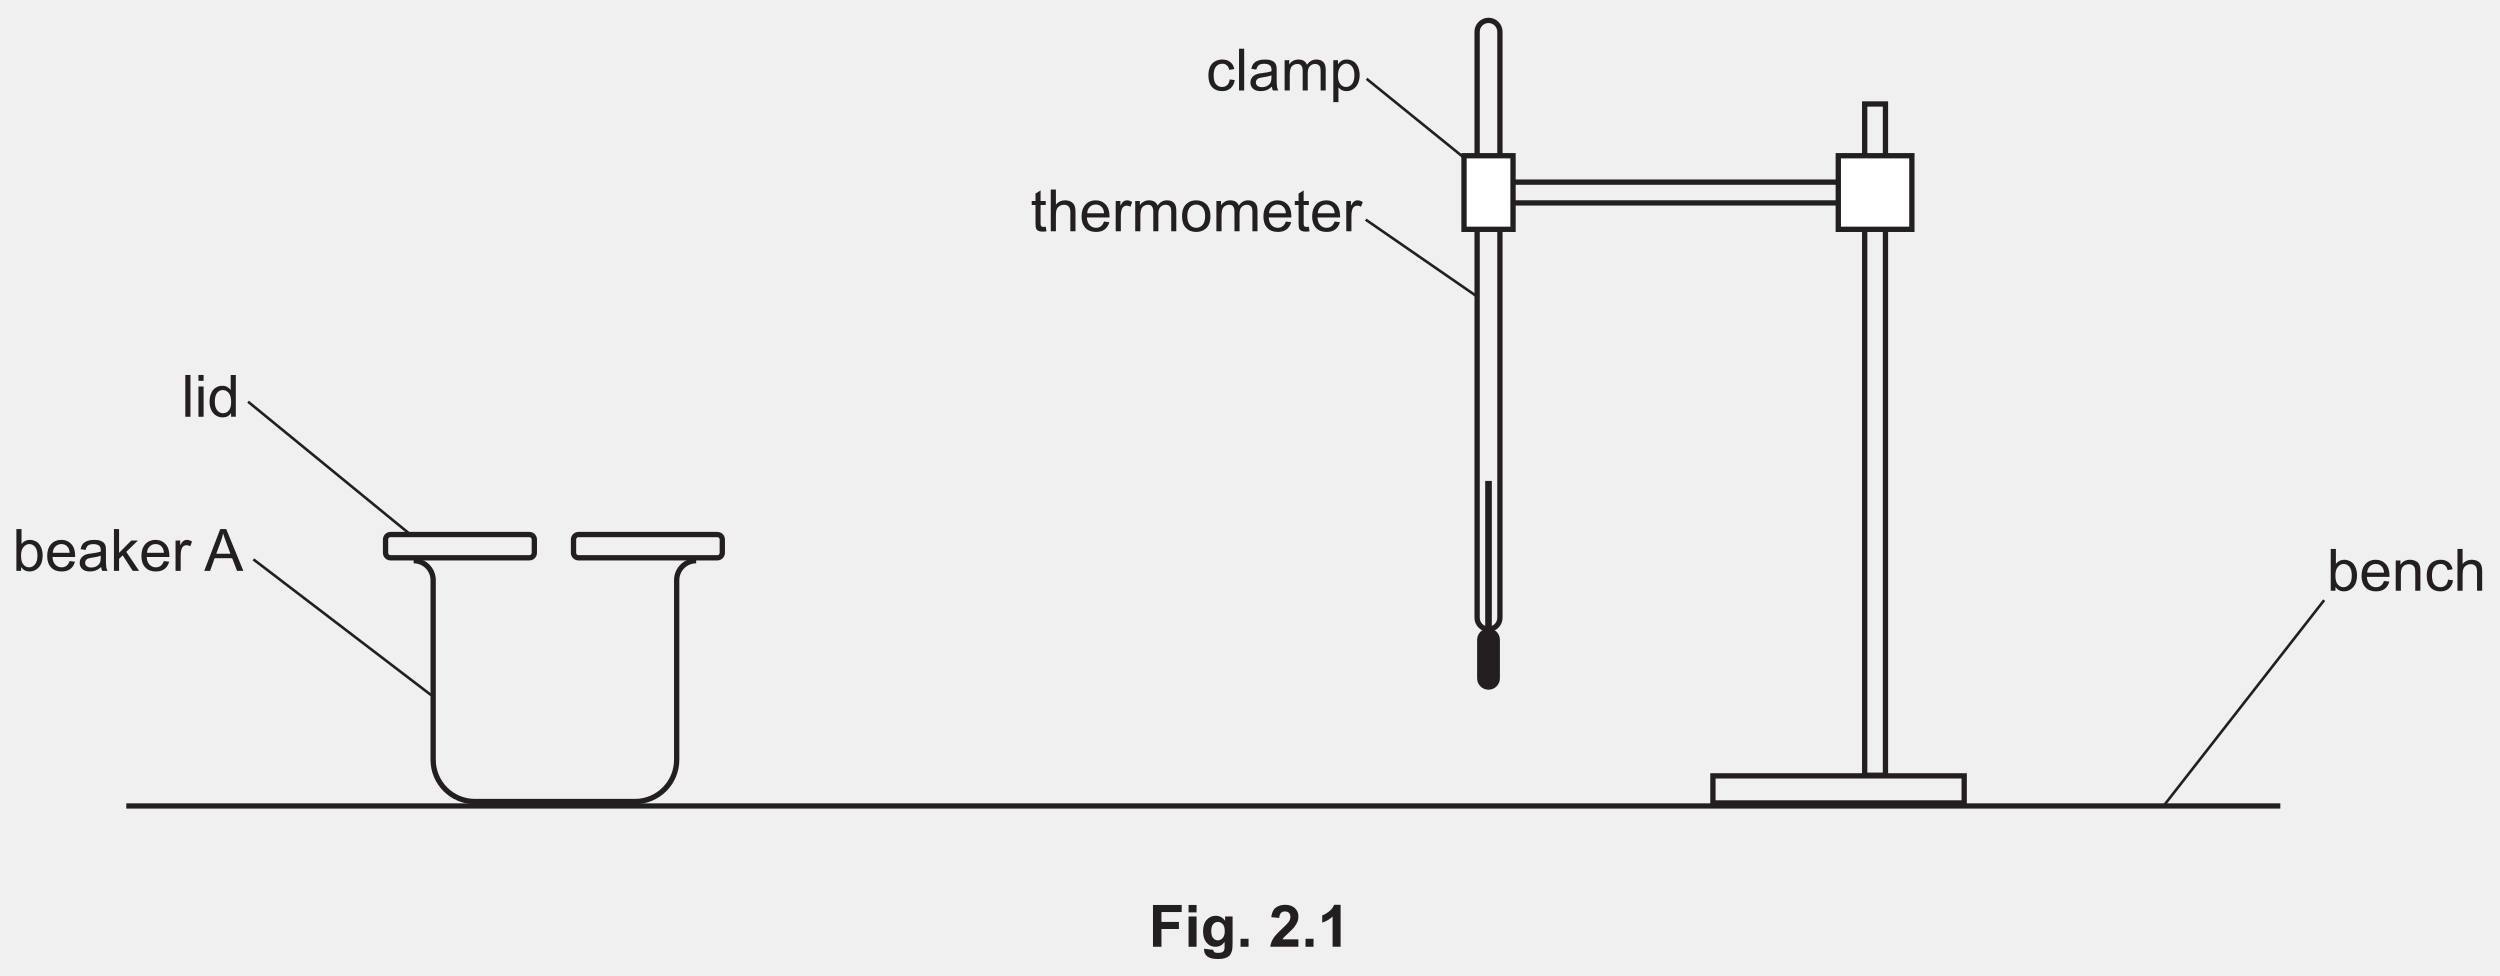
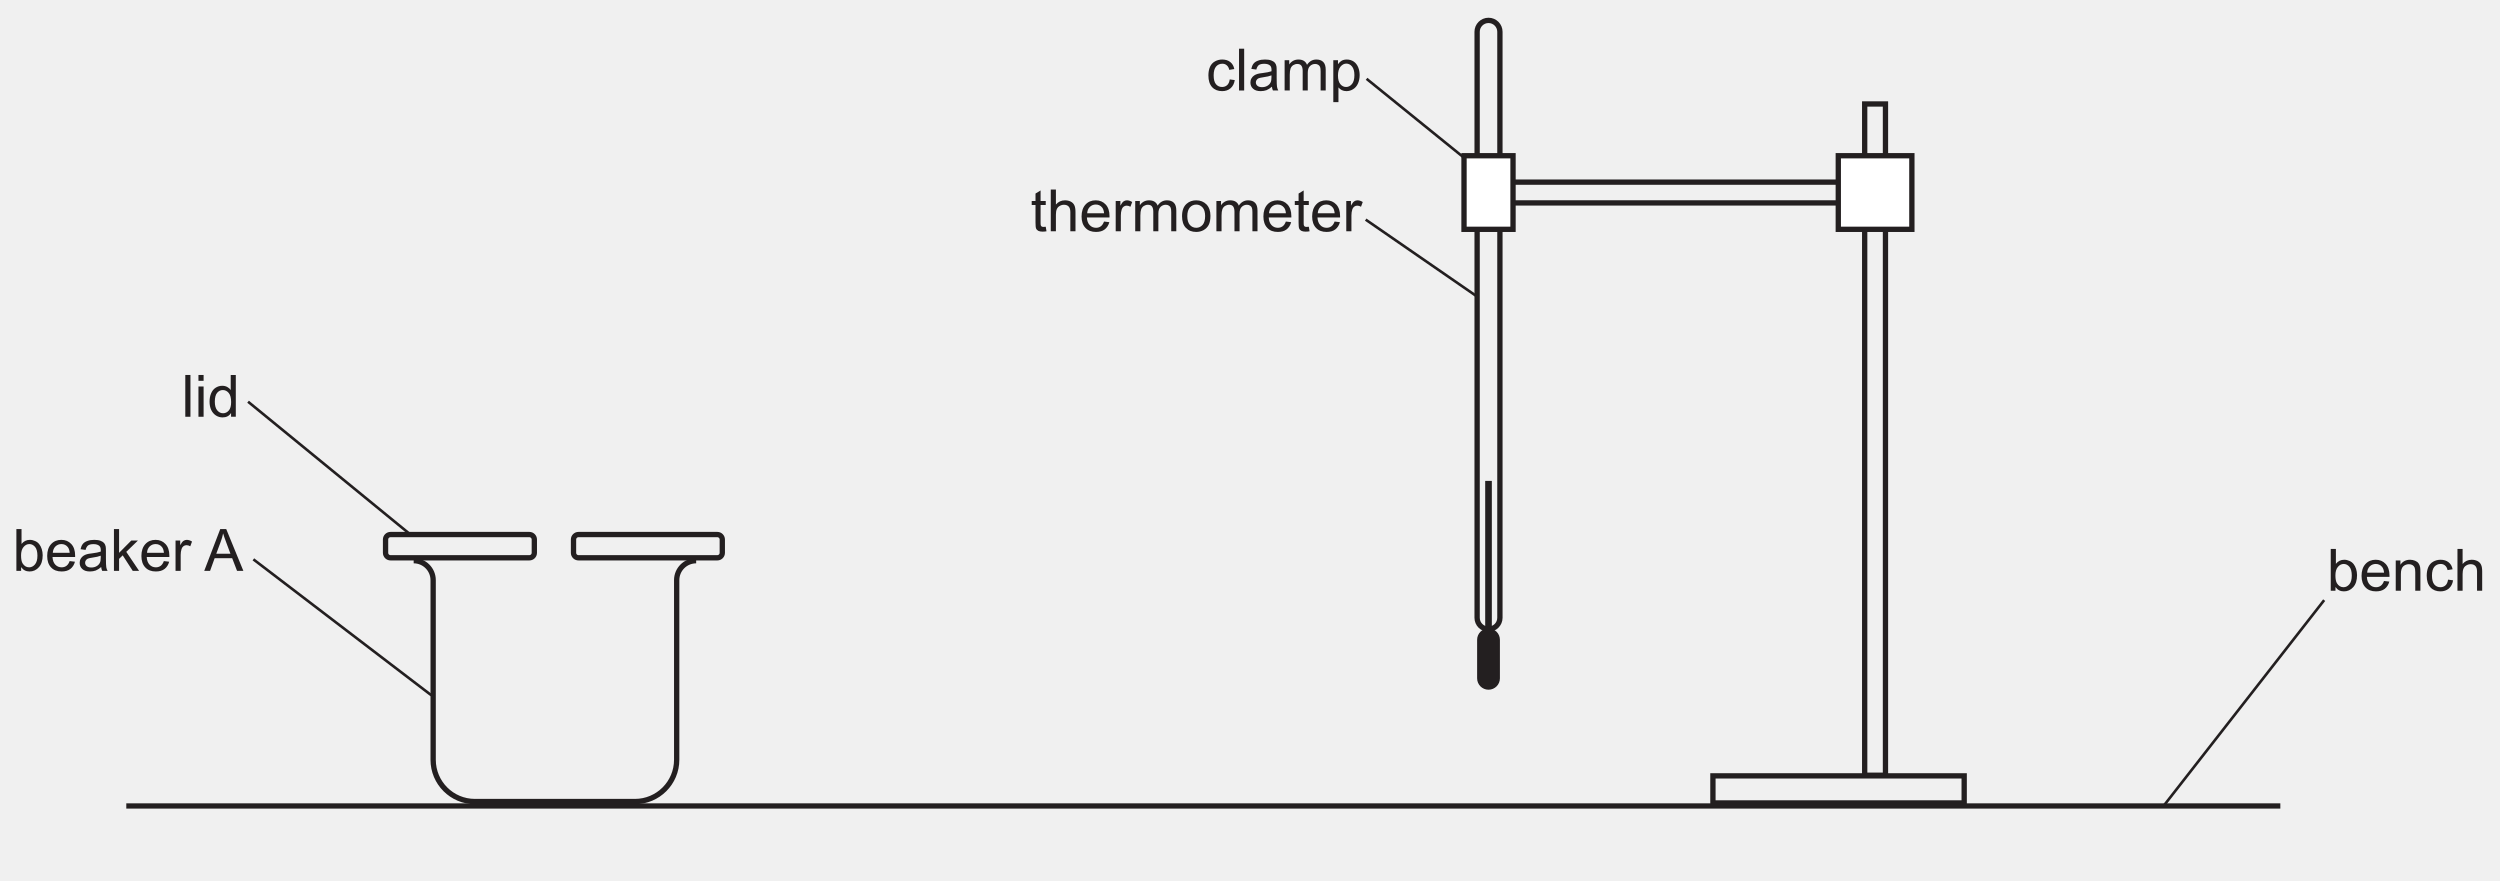
- <svg xmlns="http://www.w3.org/2000/svg" xmlns:xlink="http://www.w3.org/1999/xlink" data-id="0625_2022FM_52_q02_fig2-1" data-width-mm="165.98" data-height-mm="64.73" data-measure="false" data-source="0625/52 FM 2022 p5" version="1.1" width="470.5" height="183.5" viewBox="0 0 470.5 183.5">
+ <svg xmlns="http://www.w3.org/2000/svg" xmlns:xlink="http://www.w3.org/1999/xlink" data-id="0625_2022FM_52_q02_fig2-1" data-width-mm="165.98" data-height-mm="58.48" data-measure="false" data-source="0625/52 FM 2022 p5" version="1.1" width="470.5" height="165.765" viewBox="0 0 470.5 165.765">
  <defs>
    <clipPath id="clip_1">
-       <path transform="matrix(1,0,0,-1,-62.5,679.39)" d="M62.5 495.89H533V679.39H62.5Z" />
+       <path transform="matrix(1,0,0,-1,-62.499,679.389)" d="M62.5 513.624H533V679.39H62.5Z" />
    </clipPath>
    <clipPath id="clip_2">
-       <path transform="matrix(1,0,0,-1,-62.5,679.39)" d="M0 0H595.276V841.89H0Z" />
+       <path transform="matrix(1,0,0,-1,-62.499,679.389)" d="M0 0H595.276V841.89H0Z" />
    </clipPath>
    <clipPath id="clip_3">
-       <path transform="matrix(1,0,0,-1,-62.5,679.39)" d="M0 0H595.276V841.89H0Z" />
+       <path transform="matrix(1,0,0,-1,-62.499,679.389)" d="M0 0H595.276V841.89H0Z" />
    </clipPath>
    <clipPath id="clip_4">
-       <path transform="matrix(1,0,0,-1,-62.5,679.39)" d="M64.874 527.208H530.402V676.051H64.874Z" />
+       <path transform="matrix(1,0,0,-1,-62.499,679.389)" d="M64.874 527.208H530.402V676.051H64.874Z" />
    </clipPath>
    <path id="font_5_69" d="M.146 0H.065V.715H.153V.460C.190 .506 .237 .530 .295 .530 .327 .530 .357 .523 .385 .510 .414 .498 .437 .480 .456 .456 .474 .433 .489 .405 .499 .372 .509 .339 .515 .304 .515 .267 .515 .178 .493 .109 .449 .061 .405 .012 .352-.011 .291-.011 .229-.011 .181 .013 .146 .064V0M.145 .263C.145 .201 .154 .156 .171 .128 .199 .083 .236 .060 .283 .060 .322 .060 .355 .077 .383 .110 .411 .143 .425 .193 .425 .259 .425 .327 .411 .377 .385 .409 .358 .441 .325 .458 .287 .458 .249 .458 .215 .441 .187 .407 .159 .374 .145 .326 .145 .263Z" />
    <path id="font_5_72" d="M.420 .167 .511 .156C.497 .103 .470 .061 .432 .032 .393 .002 .343-.011 .283-.011 .207-.011 .147 .011 .103 .058 .058 .105 .036 .170 .036 .254 .036 .342 .059 .409 .104 .458 .148 .506 .207 .530 .278 .530 .348 .530 .404 .506 .448 .459 .492 .412 .514 .346 .514 .260 .514 .255 .514 .247 .514 .237H.127C.130 .180 .146 .136 .175 .106 .204 .075 .240 .060 .284 .060 .316 .060 .343 .069 .366 .086 .389 .103 .407 .130 .420 .167M.132 .309H.421C.417 .353 .406 .385 .388 .407 .360 .441 .324 .458 .279 .458 .239 .458 .205 .444 .177 .417 .150 .390 .135 .354 .132 .309Z" />
    <path id="font_5_81" d="M.065 0V.518H.145V.444C.183 .501 .238 .530 .310 .530 .341 .530 .370 .524 .396 .513 .422 .502 .442 .487 .455 .469 .468 .451 .477 .429 .482 .404 .485 .388 .487 .359 .487 .318V0H.399V.315C.399 .351 .395 .378 .389 .395 .382 .413 .370 .427 .352 .438 .335 .448 .314 .454 .291 .454 .254 .454 .221 .442 .194 .418 .167 .394 .153 .349 .153 .283V0H.065Z" />
    <path id="font_5_70" d="M.404 .190 .490 .178C.481 .119 .457 .072 .418 .038 .379 .005 .331-.011 .274-.011 .203-.011 .146 .011 .103 .057 .060 .104 .039 .170 .039 .257 .039 .313 .048 .362 .066 .404 .085 .446 .113 .477 .151 .498 .189 .519 .230 .530 .275 .530 .331 .530 .377 .516 .413 .487 .449 .459 .472 .419 .482 .367L.396 .353C.388 .388 .374 .414 .353 .431 .333 .449 .308 .458 .278 .458 .234 .458 .198 .442 .170 .410 .143 .378 .129 .328 .129 .259 .129 .190 .142 .139 .169 .107 .196 .076 .230 .060 .273 .060 .308 .060 .337 .071 .360 .092 .383 .113 .398 .146 .404 .190Z" />
    <path id="font_5_75" d="M.065 0V.715H.153V.458C.194 .506 .246 .530 .309 .530 .347 .530 .380 .522 .409 .507 .437 .492 .457 .471 .469 .444 .482 .418 .488 .379 .488 .328V0H.400V.328C.400 .372 .390 .404 .371 .424 .352 .444 .325 .454 .291 .454 .264 .454 .240 .447 .217 .433 .194 .420 .178 .402 .168 .378 .158 .355 .153 .324 .153 .283V0H.065Z" />
    <path id="font_5_87" d="M.257 .078 .270 .000C.245-.004 .223-.006 .204-.006 .172-.006 .147-.001 .129 .008 .112 .018 .099 .031 .092 .048 .085 .064 .082 .099 .082 .151V.450H.017V.518H.082V.646L.169 .699V.518H.257V.450H.169V.146C.169 .121 .170 .105 .174 .098 .177 .091 .182 .085 .189 .081 .196 .077 .206 .075 .219 .075 .229 .075 .241 .076 .257 .078Z" />
    <path id="font_5_85" d="M.064 0V.518H.144V.439C.164 .476 .182 .500 .199 .512 .217 .524 .235 .530 .256 .530 .285 .530 .316 .520 .346 .501L.316 .420C.294 .433 .273 .439 .251 .439 .232 .439 .215 .433 .200 .422 .184 .410 .173 .394 .167 .374 .157 .342 .152 .308 .152 .271V0H.064Z" />
    <path id="font_5_80" d="M.065 0V.518H.144V.445C.160 .471 .182 .491 .209 .507 .236 .522 .267 .530 .301 .530 .340 .530 .371 .522 .396 .506 .420 .490 .438 .468 .448 .439 .489 .5 .542 .530 .608 .530 .659 .530 .699 .516 .727 .487 .754 .459 .768 .415 .768 .355V0H.681V.326C.681 .361 .678 .387 .672 .402 .666 .418 .656 .430 .641 .439 .626 .449 .609 .454 .588 .454 .552 .454 .522 .441 .498 .417 .473 .393 .461 .354 .461 .301V0H.374V.336C.374 .375 .366 .405 .352 .424 .338 .444 .314 .454 .282 .454 .257 .454 .234 .447 .213 .434 .192 .421 .177 .402 .167 .377 .158 .352 .153 .316 .153 .269V0H.065Z" />
    <path id="font_5_82" d="M.033 .259C.033 .355 .059 .426 .113 .472 .157 .511 .212 .530 .276 .530 .347 .530 .405 .506 .451 .460 .496 .413 .519 .348 .519 .266 .519 .199 .509 .147 .489 .109 .468 .070 .439 .041 .401 .020 .363-.001 .321-.011 .276-.011 .203-.011 .145 .011 .100 .058 .055 .104 .033 .171 .033 .259M.123 .259C.123 .192 .138 .143 .166 .110 .195 .077 .232 .060 .276 .060 .319 .060 .356 .077 .385 .110 .414 .143 .428 .194 .428 .261 .428 .326 .414 .374 .385 .407 .355 .440 .319 .457 .276 .457 .232 .457 .195 .440 .166 .407 .138 .374 .123 .325 .123 .259Z" />
    <path id="font_5_79" d="M.063 0V.715H.151V0H.063Z" />
    <path id="font_5_68" d="M.404 .065C.371 .037 .340 .017 .310 .005 .280-.005 .247-.011 .213-.011 .156-.011 .112 .002 .082 .030 .051 .057 .036 .093 .036 .136 .036 .162 .041 .185 .053 .206 .065 .227 .080 .244 .098 .256 .117 .269 .138 .279 .162 .285 .179 .290 .205 .294 .240 .298 .311 .307 .363 .317 .396 .329 .397 .341 .397 .348 .397 .351 .397 .387 .389 .412 .372 .427 .350 .447 .316 .457 .272 .457 .231 .457 .200 .449 .180 .435 .161 .420 .146 .395 .137 .358L.051 .370C.059 .407 .071 .436 .089 .459 .107 .482 .133 .499 .167 .511 .201 .524 .240 .530 .285 .530 .329 .530 .365 .525 .393 .514 .420 .504 .441 .490 .454 .475 .467 .459 .476 .439 .481 .415 .484 .400 .485 .373 .485 .334V.217C.485 .135 .487 .084 .491 .062 .495 .040 .502 .019 .513 0H.421C.412 .018 .406 .040 .404 .065M.396 .259C.365 .246 .317 .235 .253 .226 .217 .221 .191 .215 .176 .209 .161 .202 .150 .193 .142 .180 .133 .168 .129 .154 .129 .139 .129 .115 .138 .096 .156 .080 .174 .065 .200 .057 .234 .057 .268 .057 .298 .064 .324 .079 .351 .094 .370 .114 .382 .140 .392 .160 .396 .189 .396 .227V.259Z" />
    <path id="font_5_83" d="M.065-.199V.518H.145V.450C.164 .477 .186 .497 .209 .510 .233 .523 .262 .530 .296 .530 .340 .530 .379 .518 .413 .496 .447 .473 .472 .441 .490 .399 .507 .358 .516 .312 .516 .263 .516 .210 .506 .162 .487 .119 .468 .077 .440 .044 .404 .022 .368-.000 .330-.011 .290-.011 .260-.011 .234-.005 .211 .006 .187 .019 .168 .034 .153 .053V-.199H.065M.145 .256C.145 .189 .159 .140 .186 .108 .213 .076 .245 .060 .284 .060 .323 .060 .356 .077 .384 .110 .412 .143 .426 .194 .426 .263 .426 .329 .412 .378 .385 .411 .358 .444 .325 .460 .288 .460 .250 .460 .217 .443 .188 .408 .159 .373 .145 .322 .145 .256Z" />
    <clipPath id="clip_6">
-       <path transform="matrix(1,0,0,-1,-62.5,679.39)" d="M64.874 527.208H530.402V676.051H64.874Z" />
+       <path transform="matrix(1,0,0,-1,-62.499,679.389)" d="M64.874 527.208H530.402V676.051H64.874Z" />
    </clipPath>
    <clipPath id="clip_7">
-       <path transform="matrix(1,0,0,-1,-62.5,679.39)" d="M64.874 527.208H530.402V676.051H64.874Z" />
+       <path transform="matrix(1,0,0,-1,-62.499,679.389)" d="M64.874 527.208H530.402V676.051H64.874Z" />
    </clipPath>
    <path id="font_5_76" d="M.066 .615V.715H.154V.615H.066M.066 0V.518H.154V0H.066Z" />
    <path id="font_5_71" d="M.402 0V.065C.369 .013 .321-.011 .257-.011 .215-.011 .177-.000 .143 .022 .108 .045 .081 .077 .062 .117 .043 .158 .034 .205 .034 .258 .034 .310 .042 .357 .060 .399 .077 .441 .103 .474 .137 .496 .172 .519 .210 .530 .253 .530 .284 .530 .312 .523 .336 .510 .361 .497 .381 .479 .396 .458V.715H.483V0H.402M.124 .258C.124 .192 .138 .142 .166 .109 .194 .076 .227 .060 .265 .060 .304 .060 .336 .076 .363 .107 .390 .138 .403 .186 .403 .251 .403 .322 .390 .374 .362 .407 .335 .440 .301 .457 .261 .457 .222 .457 .190 .441 .163 .409 .137 .377 .124 .327 .124 .258Z" />
    <clipPath id="clip_8">
-       <path transform="matrix(1,0,0,-1,-62.5,679.39)" d="M64.874 527.208H530.402V676.051H64.874Z" />
+       <path transform="matrix(1,0,0,-1,-62.499,679.389)" d="M64.874 527.208H530.402V676.051H64.874Z" />
    </clipPath>
    <path id="font_5_78" d="M.066 0V.715H.154V.308L.362 .518H.476L.277 .325 .496 0H.387L.216 .265 .154 .205V0H.066Z" />
    <path id="font_5_3" d="" />
    <path id="font_5_36" d="M-.001 0 .273 .715H.375L.668 0H.560L.477 .216H.177L.099 0H-.001M.205 .293H.447L.373 .492C.350 .552 .333 .602 .322 .641 .313 .595 .300 .549 .283 .503L.205 .293Z" />
-     <path id="font_9_41" d="M.073 0V.715H.564V.594H.218V.425H.517V.304H.218V0H.073Z" />
-     <path id="font_9_76" d="M.071 .588V.715H.208V.588H.071M.071 0V.518H.208V0H.071Z" />
-     <path id="font_9_74" d="M.059-.034 .215-.053C.218-.071 .224-.083 .233-.090 .246-.100 .267-.105 .295-.105 .331-.105 .358-.100 .375-.089 .388-.082 .397-.070 .403-.054 .407-.043 .409-.022 .409 .008V.083C.368 .027 .316 0 .254 0 .184 0 .129 .029 .088 .088 .056 .134 .041 .192 .041 .262 .041 .349 .061 .415 .103 .461 .145 .507 .197 .530 .259 .530 .323 .530 .376 .502 .418 .445V.518H.546V.053C.546-.007 .541-.053 .531-.083 .521-.114 .507-.138 .489-.155 .471-.172 .446-.186 .416-.195 .385-.205 .347-.210 .300-.210 .212-.210 .150-.195 .113-.165 .076-.135 .058-.097 .058-.050 .058-.046 .058-.040 .059-.034M.181 .270C.181 .215 .192 .174 .213 .149 .234 .123 .261 .110 .292 .110 .326 .110 .354 .123 .377 .150 .400 .176 .412 .215 .412 .266 .412 .320 .401 .360 .378 .386 .356 .412 .328 .425 .294 .425 .262 .425 .234 .412 .213 .386 .192 .361 .181 .322 .181 .270Z" />
-     <path id="font_9_17" d="M.071 0V.137H.208V0H.071Z" />
-     <path id="font_9_3" d="" />
-     <path id="font_9_21" d="M.505 .127V0H.024C.030 .048 .045 .093 .071 .136 .097 .180 .149 .237 .226 .308 .287 .366 .325 .405 .339 .425 .358 .454 .368 .482 .368 .509 .368 .540 .359 .563 .343 .580 .327 .596 .304 .604 .275 .604 .246 .604 .223 .596 .207 .579 .190 .561 .180 .533 .177 .493L.041 .506C.049 .582 .074 .636 .117 .669 .160 .702 .214 .718 .278 .718 .349 .718 .404 .699 .445 .661 .485 .623 .505 .576 .505 .519 .505 .487 .500 .456 .488 .427 .476 .398 .458 .367 .433 .335 .416 .314 .387 .284 .343 .244 .300 .204 .273 .178 .261 .165 .249 .152 .240 .139 .233 .127H.505Z" />
-     <path id="font_9_20" d="M.393 0H.256V.517C.206 .470 .147 .435 .079 .413V.537C.114 .549 .153 .571 .195 .604 .237 .636 .266 .675 .282 .718H.393V0Z" />
  </defs>
  <g clip-path="url(#clip_1)">
    <g clip-path="url(#clip_2)">
      <g clip-path="url(#clip_3)" />
      <g clip-path="url(#clip_4)">
        <path transform="matrix(1,0,0,-1,23.768,151.681)" stroke-width="1" stroke-linecap="butt" stroke-miterlimit="4" stroke-linejoin="miter" fill="none" stroke="#231f20" d="M0 0H405.391" />
        <use data-text="b" xlink:href="#font_5_69" transform="matrix(11,0,0,-11,437.931,111.175)" fill="#231f20" />
        <use data-text="e" xlink:href="#font_5_72" transform="matrix(11,0,0,-11,444.047,111.175)" fill="#231f20" />
        <use data-text="n" xlink:href="#font_5_81" transform="matrix(11,0,0,-11,450.163,111.175)" fill="#231f20" />
        <use data-text="c" xlink:href="#font_5_70" transform="matrix(11,0,0,-11,456.279,111.175)" fill="#231f20" />
        <use data-text="h" xlink:href="#font_5_75" transform="matrix(11,0,0,-11,461.779,111.175)" fill="#231f20" />
        <path transform="matrix(1,0,0,-1,437.410,112.947)" stroke-width=".5" stroke-linecap="butt" stroke-miterlimit="4" stroke-linejoin="miter" fill="none" stroke="#231f20" d="M0 0-30.229-38.734" />
        <path transform="matrix(1,0,0,-1,277.994,5.982)" stroke-width="1" stroke-linecap="butt" stroke-miterlimit="4" stroke-linejoin="miter" fill="none" stroke="#231f20" d="M0 0C0 1.184 .96 2.145 2.145 2.145 3.329 2.145 4.289 1.184 4.289 0V-110.283C4.289-111.467 3.329-112.428 2.145-112.428 .96-112.428 0-111.467 0-110.283V0Z" />
      </g>
      <path transform="matrix(1,0,0,-1,280.139,124.036)" stroke-width="1.25" stroke-linecap="butt" stroke-miterlimit="4" stroke-linejoin="miter" fill="none" stroke="#231f20" d="M0 0V33.532" />
      <use data-text="t" xlink:href="#font_5_87" transform="matrix(11,0,0,-11,193.981,43.530)" fill="#231f20" />
      <use data-text="h" xlink:href="#font_5_75" transform="matrix(11,0,0,-11,197.039,43.530)" fill="#231f20" />
      <use data-text="e" xlink:href="#font_5_72" transform="matrix(11,0,0,-11,203.155,43.530)" fill="#231f20" />
      <use data-text="r" xlink:href="#font_5_85" transform="matrix(11,0,0,-11,209.271,43.530)" fill="#231f20" />
      <use data-text="m" xlink:href="#font_5_80" transform="matrix(11,0,0,-11,212.934,43.530)" fill="#231f20" />
      <use data-text="o" xlink:href="#font_5_82" transform="matrix(11,0,0,-11,222.097,43.530)" fill="#231f20" />
      <use data-text="m" xlink:href="#font_5_80" transform="matrix(11,0,0,-11,228.213,43.530)" fill="#231f20" />
      <use data-text="e" xlink:href="#font_5_72" transform="matrix(11,0,0,-11,237.376,43.530)" fill="#231f20" />
      <use data-text="t" xlink:href="#font_5_87" transform="matrix(11,0,0,-11,243.492,43.530)" fill="#231f20" />
      <use data-text="e" xlink:href="#font_5_72" transform="matrix(11,0,0,-11,246.550,43.530)" fill="#231f20" />
      <use data-text="r" xlink:href="#font_5_85" transform="matrix(11,0,0,-11,252.666,43.530)" fill="#231f20" />
      <use data-text="c" xlink:href="#font_5_70" transform="matrix(11,0,0,-11,226.992,17.031)" fill="#231f20" />
      <use data-text="l" xlink:href="#font_5_79" transform="matrix(11,0,0,-11,232.492,17.031)" fill="#231f20" />
      <use data-text="a" xlink:href="#font_5_68" transform="matrix(11,0,0,-11,234.934,17.031)" fill="#231f20" />
      <use data-text="m" xlink:href="#font_5_80" transform="matrix(11,0,0,-11,241.050,17.031)" fill="#231f20" />
      <use data-text="p" xlink:href="#font_5_83" transform="matrix(11,0,0,-11,250.213,17.031)" fill="#231f20" />
      <path transform="matrix(1,0,0,-1,275.751,29.863)" stroke-width=".5" stroke-linecap="butt" stroke-miterlimit="4" stroke-linejoin="miter" fill="none" stroke="#231f20" d="M0 0-18.561 15.029" />
      <g clip-path="url(#clip_6)">
        <path transform="matrix(1,0,0,-1,369.659,151.114)" stroke-width="1" stroke-linecap="butt" stroke-miterlimit="4" stroke-linejoin="miter" fill="none" stroke="#231f20" d="M0 0H-47.286V5.096H0Z" />
      </g>
      <path transform="matrix(1,0,0,-1,350.934,19.568)" stroke-width="1" stroke-linecap="butt" stroke-miterlimit="4" stroke-linejoin="miter" fill="none" stroke="#231f20" d="M0 0H3.911V-126.332H0Z" />
      <path transform="matrix(1,0,0,-1,349.918,38.189)" stroke-width="1" stroke-linecap="butt" stroke-miterlimit="4" stroke-linejoin="miter" fill="none" stroke="#231f20" d="M0 0H-66.194V3.911H0Z" />
-       <path transform="matrix(1,0,0,-1,-62.5,679.39)" d="M422.316 636.232H408.466V650.082H422.316Z" fill="#ffffff" />
+       <path transform="matrix(1,0,0,-1,-62.499,679.389)" d="M422.316 636.232H408.466V650.082H422.316Z" fill="#ffffff" />
      <path transform="matrix(1,0,0,-1,359.815,43.158)" stroke-width="1" stroke-linecap="butt" stroke-miterlimit="4" stroke-linejoin="miter" fill="none" stroke="#231f20" d="M0 0H-13.85V13.85H0Z" />
      <g clip-path="url(#clip_7)">
        <path transform="matrix(1,0,0,-1,277.994,120.412)" d="M0 0C0 1.184 .96 2.145 2.145 2.145 3.329 2.145 4.289 1.184 4.289 0V-7.248C4.289-8.432 3.329-9.392 2.145-9.392 .96-9.392 0-8.432 0-7.248Z" fill="#231f20" />
-         <path transform="matrix(1,0,0,-1,-62.5,679.39)" d="M347.252 636.232H338.028V650.082H347.252Z" fill="#ffffff" />
+         <path transform="matrix(1,0,0,-1,-62.499,679.389)" d="M347.252 636.232H338.028V650.082H347.252Z" fill="#ffffff" />
        <path transform="matrix(1,0,0,-1,284.751,43.158)" stroke-width="1" stroke-linecap="butt" stroke-miterlimit="4" stroke-linejoin="miter" fill="none" stroke="#231f20" d="M0 0H-9.224V13.85H0Z" />
        <path transform="matrix(1,0,0,-1,257.023,41.334)" stroke-width=".5" stroke-linecap="butt" stroke-miterlimit="4" stroke-linejoin="miter" fill="none" stroke="#231f20" d="M0 0 21-14.5" />
        <path transform="matrix(1,0,0,-1,131.019,105.519)" stroke-width="1" stroke-linecap="butt" stroke-miterlimit="4" stroke-linejoin="miter" fill="none" stroke="#231f20" d="M0 0V0C-2.025 0-3.667-1.642-3.667-3.667V-37.473C-3.667-41.814-7.186-45.333-11.527-45.333H-25.417-27.75-41.64C-45.981-45.333-49.5-41.814-49.5-37.473V-3.667C-49.5-1.642-51.142 0-53.167 0" />
        <path transform="matrix(1,0,0,-1,99.626,104.977)" stroke-width="1" stroke-linecap="butt" stroke-miterlimit="4" stroke-linejoin="miter" fill="none" stroke="#231f20" d="M0 0H-26.13C-26.646 0-27.065 .419-27.065 .935V3.44C-27.065 3.956-26.646 4.375-26.13 4.375H0C.516 4.375 .935 3.956 .935 3.44V.935C.935 .419 .516 0 0 0Z" />
        <path transform="matrix(1,0,0,-1,135.001,104.977)" stroke-width="1" stroke-linecap="butt" stroke-miterlimit="4" stroke-linejoin="miter" fill="none" stroke="#231f20" d="M0 0H-26.13C-26.646 0-27.065 .419-27.065 .935V3.44C-27.065 3.956-26.646 4.375-26.13 4.375H0C.516 4.375 .935 3.956 .935 3.44V.935C.935 .419 .516 0 0 0Z" />
        <path transform="matrix(1,0,0,-1,76.936,100.352)" stroke-width=".5" stroke-linecap="butt" stroke-miterlimit="4" stroke-linejoin="miter" fill="none" stroke="#231f20" d="M0 0-30.25 24.75" />
        <path transform="matrix(1,0,0,-1,81.186,130.852)" stroke-width=".5" stroke-linecap="butt" stroke-miterlimit="4" stroke-linejoin="miter" fill="none" stroke="#231f20" d="M0 0-33.5 25.583" />
      </g>
      <use data-text="l" xlink:href="#font_5_79" transform="matrix(11,0,0,-11,34.181,78.435)" fill="#231f20" />
      <use data-text="i" xlink:href="#font_5_76" transform="matrix(11,0,0,-11,36.623,78.435)" fill="#231f20" />
      <use data-text="d" xlink:href="#font_5_71" transform="matrix(11,0,0,-11,39.065,78.435)" fill="#231f20" />
      <g clip-path="url(#clip_8)">
        <use data-text="b" xlink:href="#font_5_69" transform="matrix(11,0,0,-11,2.369,107.431)" fill="#231f20" />
        <use data-text="e" xlink:href="#font_5_72" transform="matrix(11,0,0,-11,8.485,107.431)" fill="#231f20" />
        <use data-text="a" xlink:href="#font_5_68" transform="matrix(11,0,0,-11,14.601,107.431)" fill="#231f20" />
        <use data-text="k" xlink:href="#font_5_78" transform="matrix(11,0,0,-11,20.717,107.431)" fill="#231f20" />
        <use data-text="e" xlink:href="#font_5_72" transform="matrix(11,0,0,-11,26.217,107.431)" fill="#231f20" />
        <use data-text="r" xlink:href="#font_5_85" transform="matrix(11,0,0,-11,32.333,107.431)" fill="#231f20" />
        <use data-text="A" xlink:href="#font_5_36" transform="matrix(11,0,0,-11,38.449,107.431)" fill="#231f20" />
      </g>
-       <use data-text="F" xlink:href="#font_9_41" transform="matrix(11,0,0,-11,216.188,178.181)" fill="#231f20" />
-       <use data-text="i" xlink:href="#font_9_76" transform="matrix(11,0,0,-11,222.909,178.181)" fill="#231f20" />
-       <use data-text="g" xlink:href="#font_9_74" transform="matrix(11,0,0,-11,225.967,178.181)" fill="#231f20" />
-       <use data-text="." xlink:href="#font_9_17" transform="matrix(11,0,0,-11,232.688,178.181)" fill="#231f20" />
-       <use data-text="2" xlink:href="#font_9_21" transform="matrix(11,0,0,-11,238.804,178.181)" fill="#231f20" />
-       <use data-text="." xlink:href="#font_9_17" transform="matrix(11,0,0,-11,244.920,178.181)" fill="#231f20" />
-       <use data-text="1" xlink:href="#font_9_20" transform="matrix(11,0,0,-11,247.978,178.181)" fill="#231f20" />
    </g>
  </g>
</svg>
